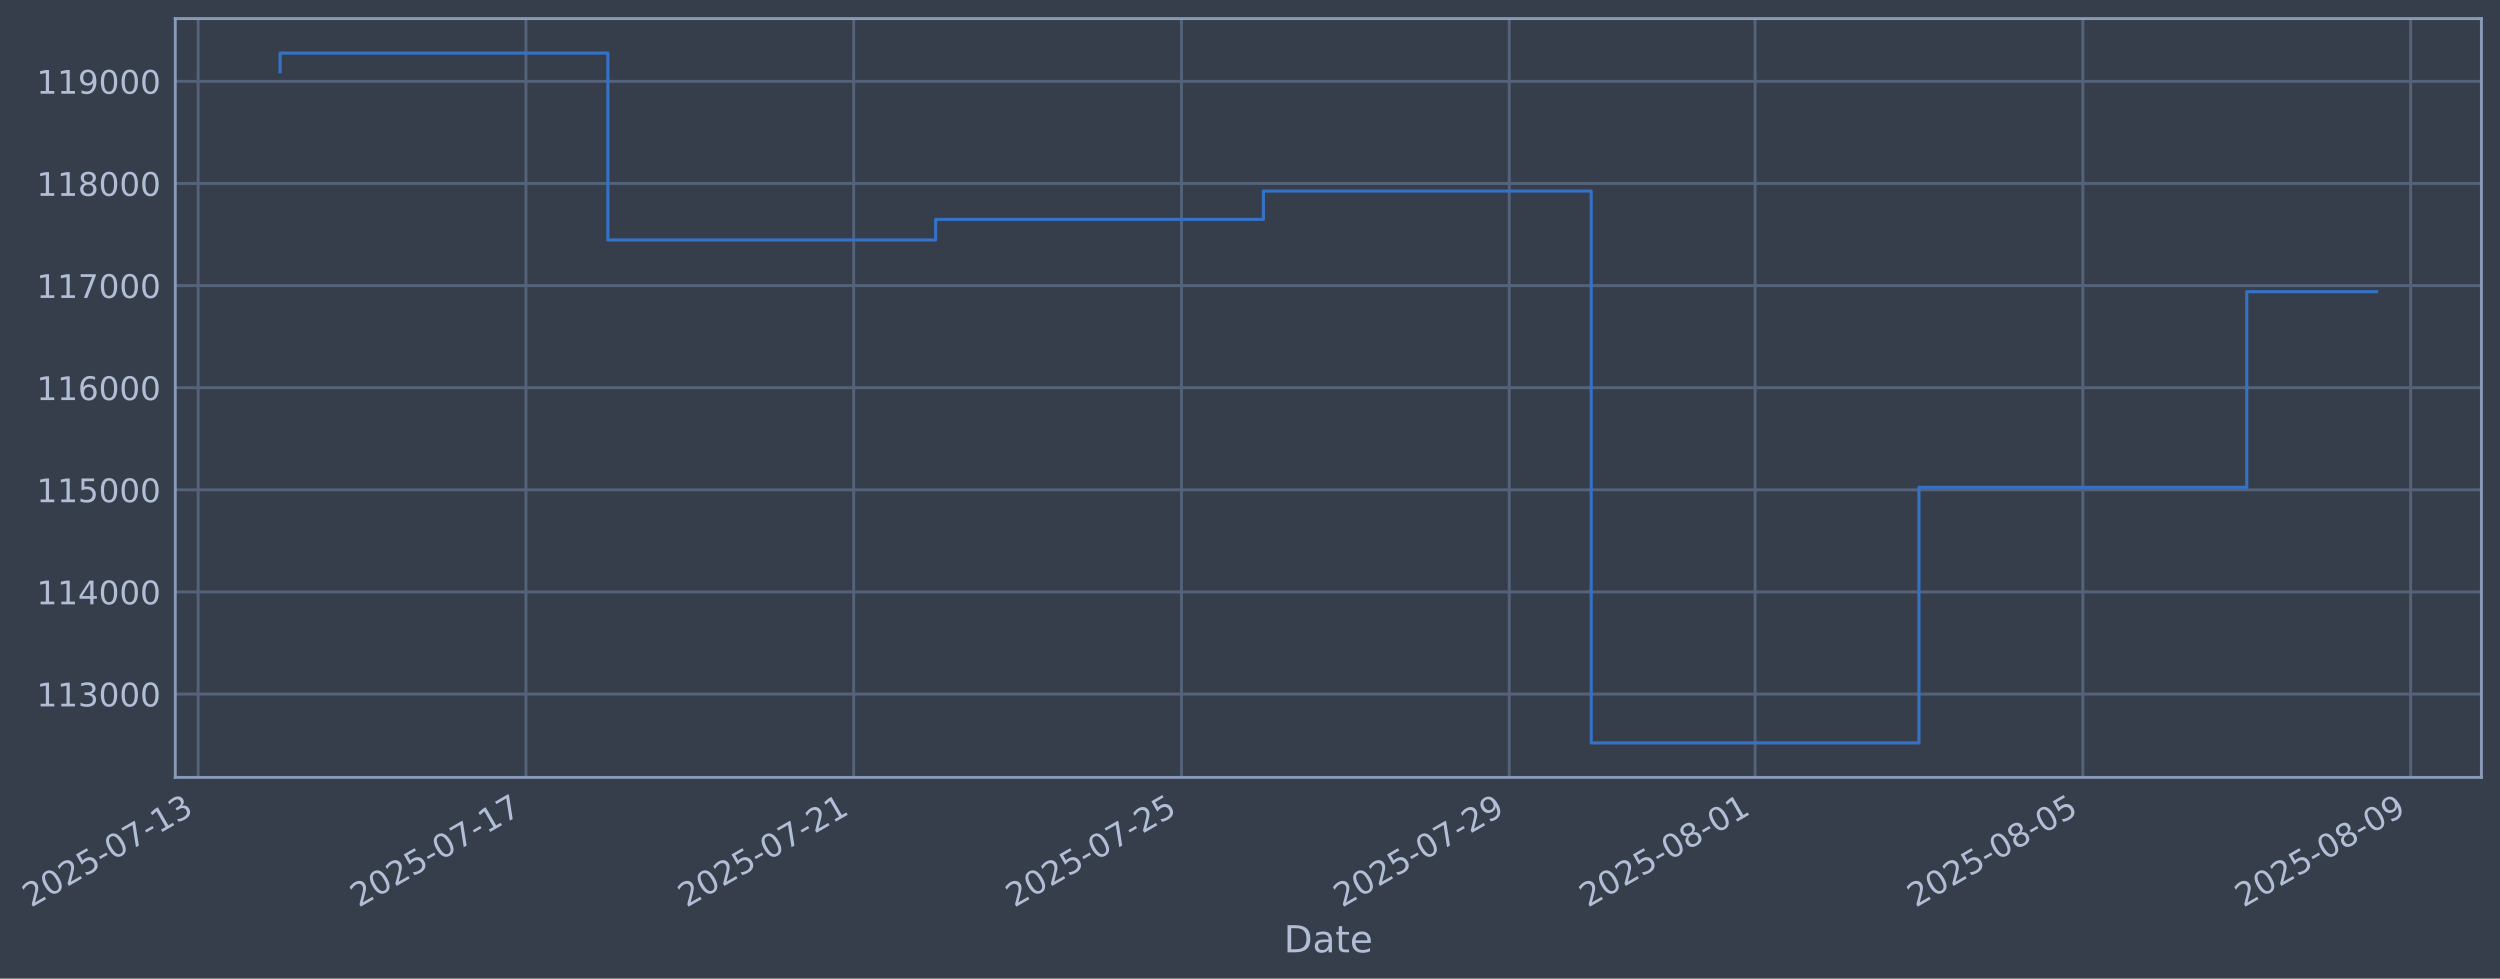
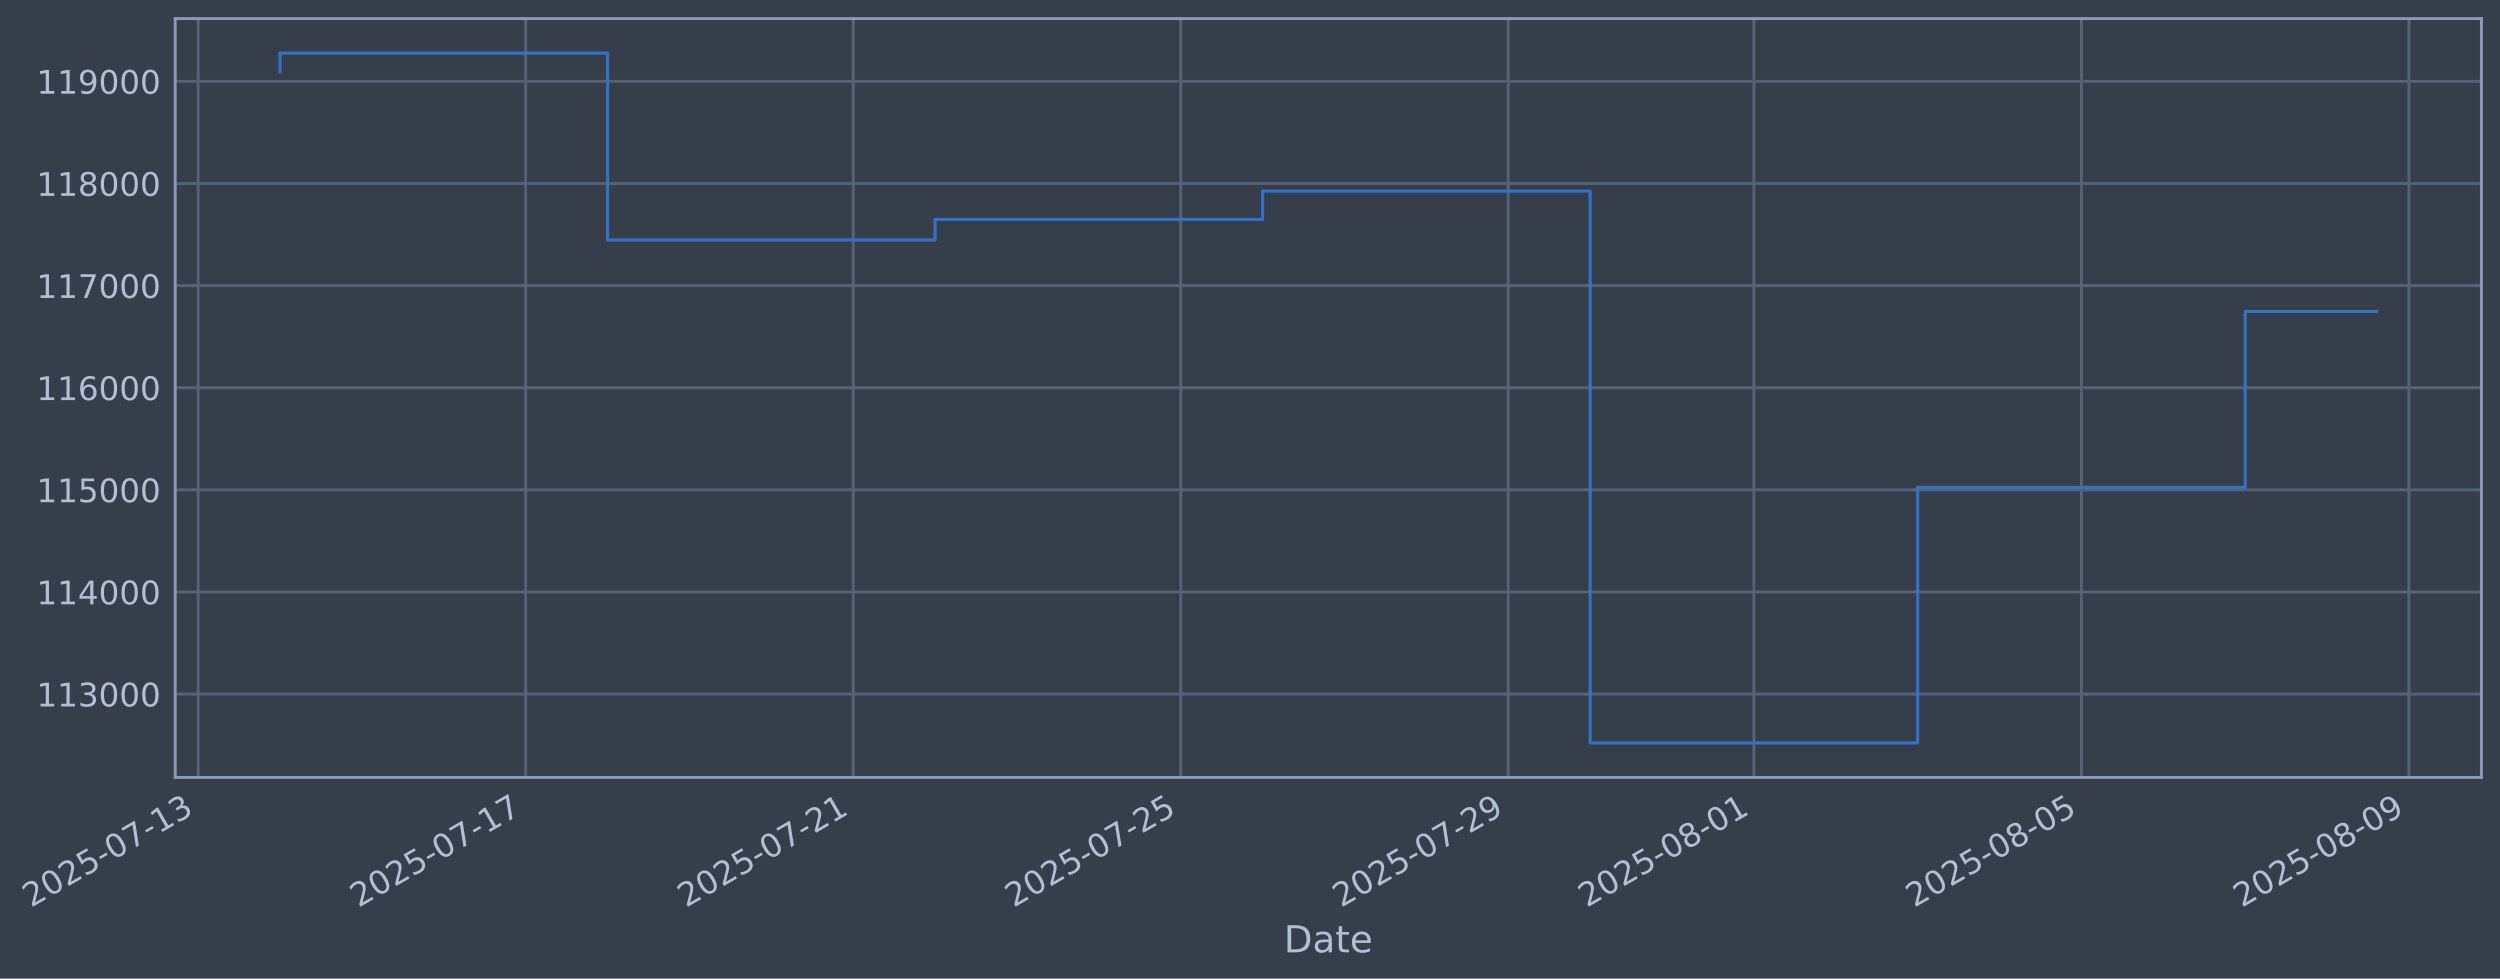
- <svg xmlns="http://www.w3.org/2000/svg" xmlns:xlink="http://www.w3.org/1999/xlink" width="967.855pt" height="378.87pt" viewBox="0 0 967.855 378.87" version="1.1">
+ <svg xmlns="http://www.w3.org/2000/svg" xmlns:xlink="http://www.w3.org/1999/xlink" width="967.829pt" height="378.87pt" viewBox="0 0 967.829 378.87" version="1.1">
  <defs>
    <style type="text/css">*{stroke-linejoin: round; stroke-linecap: butt}</style>
  </defs>
  <g id="figure_1">
    <g id="patch_1">
-       <path d="M 0 378.87  L 967.855 378.87  L 967.855 0  L 0 0  z " style="fill: #373e4b" />
+       <path d="M 0 378.87  L 967.829 378.87  L 967.829 0  L 0 0  z " style="fill: #373e4b" />
    </g>
    <g id="axes_1">
      <g id="patch_2">
-         <path d="M 67.855 300.96  L 960.655 300.96  L 960.655 7.2  L 67.855 7.2  z " style="fill: #373e4b" />
+         <path d="M 67.829 300.96  L 960.629 300.96  L 960.629 7.2  L 67.829 7.2  z " style="fill: #373e4b" />
      </g>
      <g id="matplotlib.axis_1">
        <g id="xtick_1">
          <g id="line2d_1">
-             <path d="M 76.713 300.96  L 76.713 7.2  " clip-path="url(#pe925cdb388)" style="fill: none; stroke: #546379; stroke-width: 1.12; stroke-linecap: square" />
+             <path d="M 76.713 300.96  L 76.713 7.2  " clip-path="url(#p152b2e207e)" style="fill: none; stroke: #546379; stroke-width: 1.12; stroke-linecap: square" />
          </g>
          <g id="line2d_2" />
          <g id="text_1">
            <g style="fill: #b1bed6" transform="translate(11.98702 351.4642) rotate(-30) scale(0.126 -0.126)">
              <defs>
                <path id="DejaVuSans-32" d="M 1228 531  L 3431 531  L 3431 0  L 469 0  L 469 531  Q 828 903 1448 1529  Q 2069 2156 2228 2338  Q 2531 2678 2651 2914  Q 2772 3150 2772 3378  Q 2772 3750 2511 3984  Q 2250 4219 1831 4219  Q 1534 4219 1204 4116  Q 875 4013 500 3803  L 500 4441  Q 881 4594 1212 4672  Q 1544 4750 1819 4750  Q 2544 4750 2975 4387  Q 3406 4025 3406 3419  Q 3406 3131 3298 2873  Q 3191 2616 2906 2266  Q 2828 2175 2409 1742  Q 1991 1309 1228 531  z " transform="scale(0.015625)" />
                <path id="DejaVuSans-30" d="M 2034 4250  Q 1547 4250 1301 3770  Q 1056 3291 1056 2328  Q 1056 1369 1301 889  Q 1547 409 2034 409  Q 2525 409 2770 889  Q 3016 1369 3016 2328  Q 3016 3291 2770 3770  Q 2525 4250 2034 4250  z M 2034 4750  Q 2819 4750 3233 4129  Q 3647 3509 3647 2328  Q 3647 1150 3233 529  Q 2819 -91 2034 -91  Q 1250 -91 836 529  Q 422 1150 422 2328  Q 422 3509 836 4129  Q 1250 4750 2034 4750  z " transform="scale(0.015625)" />
                <path id="DejaVuSans-35" d="M 691 4666  L 3169 4666  L 3169 4134  L 1269 4134  L 1269 2991  Q 1406 3038 1543 3061  Q 1681 3084 1819 3084  Q 2600 3084 3056 2656  Q 3513 2228 3513 1497  Q 3513 744 3044 326  Q 2575 -91 1722 -91  Q 1428 -91 1123 -41  Q 819 9 494 109  L 494 744  Q 775 591 1075 516  Q 1375 441 1709 441  Q 2250 441 2565 725  Q 2881 1009 2881 1497  Q 2881 1984 2565 2268  Q 2250 2553 1709 2553  Q 1456 2553 1204 2497  Q 953 2441 691 2322  L 691 4666  z " transform="scale(0.015625)" />
                <path id="DejaVuSans-2d" d="M 313 2009  L 1997 2009  L 1997 1497  L 313 1497  L 313 2009  z " transform="scale(0.015625)" />
                <path id="DejaVuSans-37" d="M 525 4666  L 3525 4666  L 3525 4397  L 1831 0  L 1172 0  L 2766 4134  L 525 4134  L 525 4666  z " transform="scale(0.015625)" />
                <path id="DejaVuSans-31" d="M 794 531  L 1825 531  L 1825 4091  L 703 3866  L 703 4441  L 1819 4666  L 2450 4666  L 2450 531  L 3481 531  L 3481 0  L 794 0  L 794 531  z " transform="scale(0.015625)" />
                <path id="DejaVuSans-33" d="M 2597 2516  Q 3050 2419 3304 2112  Q 3559 1806 3559 1356  Q 3559 666 3084 287  Q 2609 -91 1734 -91  Q 1441 -91 1130 -33  Q 819 25 488 141  L 488 750  Q 750 597 1062 519  Q 1375 441 1716 441  Q 2309 441 2620 675  Q 2931 909 2931 1356  Q 2931 1769 2642 2001  Q 2353 2234 1838 2234  L 1294 2234  L 1294 2753  L 1863 2753  Q 2328 2753 2575 2939  Q 2822 3125 2822 3475  Q 2822 3834 2567 4026  Q 2313 4219 1838 4219  Q 1578 4219 1281 4162  Q 984 4106 628 3988  L 628 4550  Q 988 4650 1302 4700  Q 1616 4750 1894 4750  Q 2613 4750 3031 4423  Q 3450 4097 3450 3541  Q 3450 3153 3228 2886  Q 3006 2619 2597 2516  z " transform="scale(0.015625)" />
              </defs>
              <use xlink:href="#DejaVuSans-32" />
              <use xlink:href="#DejaVuSans-30" transform="translate(63.62305 0)" />
              <use xlink:href="#DejaVuSans-32" transform="translate(127.2461 0)" />
              <use xlink:href="#DejaVuSans-35" transform="translate(190.8691 0)" />
              <use xlink:href="#DejaVuSans-2d" transform="translate(254.4922 0)" />
              <use xlink:href="#DejaVuSans-30" transform="translate(290.5762 0)" />
              <use xlink:href="#DejaVuSans-37" transform="translate(354.1992 0)" />
              <use xlink:href="#DejaVuSans-2d" transform="translate(417.8223 0)" />
              <use xlink:href="#DejaVuSans-31" transform="translate(453.9062 0)" />
              <use xlink:href="#DejaVuSans-33" transform="translate(517.5293 0)" />
            </g>
          </g>
        </g>
        <g id="xtick_2">
          <g id="line2d_3">
-             <path d="M 203.608 300.96  L 203.608 7.2  " clip-path="url(#pe925cdb388)" style="fill: none; stroke: #546379; stroke-width: 1.12; stroke-linecap: square" />
+             <path d="M 203.507 300.96  L 203.507 7.2  " clip-path="url(#p152b2e207e)" style="fill: none; stroke: #546379; stroke-width: 1.12; stroke-linecap: square" />
          </g>
          <g id="line2d_4" />
          <g id="text_2">
-             <g style="fill: #b1bed6" transform="translate(138.8822 351.4642) rotate(-30) scale(0.126 -0.126)">
+             <g style="fill: #b1bed6" transform="translate(138.7813 351.4642) rotate(-30) scale(0.126 -0.126)">
              <use xlink:href="#DejaVuSans-32" />
              <use xlink:href="#DejaVuSans-30" transform="translate(63.62305 0)" />
              <use xlink:href="#DejaVuSans-32" transform="translate(127.2461 0)" />
              <use xlink:href="#DejaVuSans-35" transform="translate(190.8691 0)" />
              <use xlink:href="#DejaVuSans-2d" transform="translate(254.4922 0)" />
              <use xlink:href="#DejaVuSans-30" transform="translate(290.5762 0)" />
              <use xlink:href="#DejaVuSans-37" transform="translate(354.1992 0)" />
              <use xlink:href="#DejaVuSans-2d" transform="translate(417.8223 0)" />
              <use xlink:href="#DejaVuSans-31" transform="translate(453.9062 0)" />
              <use xlink:href="#DejaVuSans-37" transform="translate(517.5293 0)" />
            </g>
          </g>
        </g>
        <g id="xtick_3">
          <g id="line2d_5">
-             <path d="M 330.503 300.96  L 330.503 7.2  " clip-path="url(#pe925cdb388)" style="fill: none; stroke: #546379; stroke-width: 1.12; stroke-linecap: square" />
+             <path d="M 330.301 300.96  L 330.301 7.2  " clip-path="url(#p152b2e207e)" style="fill: none; stroke: #546379; stroke-width: 1.12; stroke-linecap: square" />
          </g>
          <g id="line2d_6" />
          <g id="text_3">
-             <g style="fill: #b1bed6" transform="translate(265.7775 351.4642) rotate(-30) scale(0.126 -0.126)">
+             <g style="fill: #b1bed6" transform="translate(265.5755 351.4642) rotate(-30) scale(0.126 -0.126)">
              <use xlink:href="#DejaVuSans-32" />
              <use xlink:href="#DejaVuSans-30" transform="translate(63.62305 0)" />
              <use xlink:href="#DejaVuSans-32" transform="translate(127.2461 0)" />
              <use xlink:href="#DejaVuSans-35" transform="translate(190.8691 0)" />
              <use xlink:href="#DejaVuSans-2d" transform="translate(254.4922 0)" />
              <use xlink:href="#DejaVuSans-30" transform="translate(290.5762 0)" />
              <use xlink:href="#DejaVuSans-37" transform="translate(354.1992 0)" />
              <use xlink:href="#DejaVuSans-2d" transform="translate(417.8223 0)" />
              <use xlink:href="#DejaVuSans-32" transform="translate(453.9062 0)" />
              <use xlink:href="#DejaVuSans-31" transform="translate(517.5293 0)" />
            </g>
          </g>
        </g>
        <g id="xtick_4">
          <g id="line2d_7">
-             <path d="M 457.398 300.96  L 457.398 7.2  " clip-path="url(#pe925cdb388)" style="fill: none; stroke: #546379; stroke-width: 1.12; stroke-linecap: square" />
+             <path d="M 457.095 300.96  L 457.095 7.2  " clip-path="url(#p152b2e207e)" style="fill: none; stroke: #546379; stroke-width: 1.12; stroke-linecap: square" />
          </g>
          <g id="line2d_8" />
          <g id="text_4">
-             <g style="fill: #b1bed6" transform="translate(392.6727 351.4642) rotate(-30) scale(0.126 -0.126)">
+             <g style="fill: #b1bed6" transform="translate(392.3698 351.4642) rotate(-30) scale(0.126 -0.126)">
              <use xlink:href="#DejaVuSans-32" />
              <use xlink:href="#DejaVuSans-30" transform="translate(63.62305 0)" />
              <use xlink:href="#DejaVuSans-32" transform="translate(127.2461 0)" />
              <use xlink:href="#DejaVuSans-35" transform="translate(190.8691 0)" />
              <use xlink:href="#DejaVuSans-2d" transform="translate(254.4922 0)" />
              <use xlink:href="#DejaVuSans-30" transform="translate(290.5762 0)" />
              <use xlink:href="#DejaVuSans-37" transform="translate(354.1992 0)" />
              <use xlink:href="#DejaVuSans-2d" transform="translate(417.8223 0)" />
              <use xlink:href="#DejaVuSans-32" transform="translate(453.9062 0)" />
              <use xlink:href="#DejaVuSans-35" transform="translate(517.5293 0)" />
            </g>
          </g>
        </g>
        <g id="xtick_5">
          <g id="line2d_9">
-             <path d="M 584.293 300.96  L 584.293 7.2  " clip-path="url(#pe925cdb388)" style="fill: none; stroke: #546379; stroke-width: 1.12; stroke-linecap: square" />
+             <path d="M 583.89 300.96  L 583.89 7.2  " clip-path="url(#p152b2e207e)" style="fill: none; stroke: #546379; stroke-width: 1.12; stroke-linecap: square" />
          </g>
          <g id="line2d_10" />
          <g id="text_5">
-             <g style="fill: #b1bed6" transform="translate(519.5679 351.4642) rotate(-30) scale(0.126 -0.126)">
+             <g style="fill: #b1bed6" transform="translate(519.1641 351.4642) rotate(-30) scale(0.126 -0.126)">
              <defs>
                <path id="DejaVuSans-39" d="M 703 97  L 703 672  Q 941 559 1184 500  Q 1428 441 1663 441  Q 2288 441 2617 861  Q 2947 1281 2994 2138  Q 2813 1869 2534 1725  Q 2256 1581 1919 1581  Q 1219 1581 811 2004  Q 403 2428 403 3163  Q 403 3881 828 4315  Q 1253 4750 1959 4750  Q 2769 4750 3195 4129  Q 3622 3509 3622 2328  Q 3622 1225 3098 567  Q 2575 -91 1691 -91  Q 1453 -91 1209 -44  Q 966 3 703 97  z M 1959 2075  Q 2384 2075 2632 2365  Q 2881 2656 2881 3163  Q 2881 3666 2632 3958  Q 2384 4250 1959 4250  Q 1534 4250 1286 3958  Q 1038 3666 1038 3163  Q 1038 2656 1286 2365  Q 1534 2075 1959 2075  z " transform="scale(0.015625)" />
              </defs>
              <use xlink:href="#DejaVuSans-32" />
              <use xlink:href="#DejaVuSans-30" transform="translate(63.62305 0)" />
              <use xlink:href="#DejaVuSans-32" transform="translate(127.2461 0)" />
              <use xlink:href="#DejaVuSans-35" transform="translate(190.8691 0)" />
              <use xlink:href="#DejaVuSans-2d" transform="translate(254.4922 0)" />
              <use xlink:href="#DejaVuSans-30" transform="translate(290.5762 0)" />
              <use xlink:href="#DejaVuSans-37" transform="translate(354.1992 0)" />
              <use xlink:href="#DejaVuSans-2d" transform="translate(417.8223 0)" />
              <use xlink:href="#DejaVuSans-32" transform="translate(453.9062 0)" />
              <use xlink:href="#DejaVuSans-39" transform="translate(517.5293 0)" />
            </g>
          </g>
        </g>
        <g id="xtick_6">
          <g id="line2d_11">
-             <path d="M 679.465 300.96  L 679.465 7.2  " clip-path="url(#pe925cdb388)" style="fill: none; stroke: #546379; stroke-width: 1.12; stroke-linecap: square" />
+             <path d="M 678.985 300.96  L 678.985 7.2  " clip-path="url(#p152b2e207e)" style="fill: none; stroke: #546379; stroke-width: 1.12; stroke-linecap: square" />
          </g>
          <g id="line2d_12" />
          <g id="text_6">
-             <g style="fill: #b1bed6" transform="translate(614.7393 351.4642) rotate(-30) scale(0.126 -0.126)">
+             <g style="fill: #b1bed6" transform="translate(614.2598 351.4642) rotate(-30) scale(0.126 -0.126)">
              <defs>
                <path id="DejaVuSans-38" d="M 2034 2216  Q 1584 2216 1326 1975  Q 1069 1734 1069 1313  Q 1069 891 1326 650  Q 1584 409 2034 409  Q 2484 409 2743 651  Q 3003 894 3003 1313  Q 3003 1734 2745 1975  Q 2488 2216 2034 2216  z M 1403 2484  Q 997 2584 770 2862  Q 544 3141 544 3541  Q 544 4100 942 4425  Q 1341 4750 2034 4750  Q 2731 4750 3128 4425  Q 3525 4100 3525 3541  Q 3525 3141 3298 2862  Q 3072 2584 2669 2484  Q 3125 2378 3379 2068  Q 3634 1759 3634 1313  Q 3634 634 3220 271  Q 2806 -91 2034 -91  Q 1263 -91 848 271  Q 434 634 434 1313  Q 434 1759 690 2068  Q 947 2378 1403 2484  z M 1172 3481  Q 1172 3119 1398 2916  Q 1625 2713 2034 2713  Q 2441 2713 2670 2916  Q 2900 3119 2900 3481  Q 2900 3844 2670 4047  Q 2441 4250 2034 4250  Q 1625 4250 1398 4047  Q 1172 3844 1172 3481  z " transform="scale(0.015625)" />
              </defs>
              <use xlink:href="#DejaVuSans-32" />
              <use xlink:href="#DejaVuSans-30" transform="translate(63.62305 0)" />
              <use xlink:href="#DejaVuSans-32" transform="translate(127.2461 0)" />
              <use xlink:href="#DejaVuSans-35" transform="translate(190.8691 0)" />
              <use xlink:href="#DejaVuSans-2d" transform="translate(254.4922 0)" />
              <use xlink:href="#DejaVuSans-30" transform="translate(290.5762 0)" />
              <use xlink:href="#DejaVuSans-38" transform="translate(354.1992 0)" />
              <use xlink:href="#DejaVuSans-2d" transform="translate(417.8223 0)" />
              <use xlink:href="#DejaVuSans-30" transform="translate(453.9062 0)" />
              <use xlink:href="#DejaVuSans-31" transform="translate(517.5293 0)" />
            </g>
          </g>
        </g>
        <g id="xtick_7">
          <g id="line2d_13">
-             <path d="M 806.36 300.96  L 806.36 7.2  " clip-path="url(#pe925cdb388)" style="fill: none; stroke: #546379; stroke-width: 1.12; stroke-linecap: square" />
+             <path d="M 805.78 300.96  L 805.78 7.2  " clip-path="url(#p152b2e207e)" style="fill: none; stroke: #546379; stroke-width: 1.12; stroke-linecap: square" />
          </g>
          <g id="line2d_14" />
          <g id="text_7">
-             <g style="fill: #b1bed6" transform="translate(741.6345 351.4642) rotate(-30) scale(0.126 -0.126)">
+             <g style="fill: #b1bed6" transform="translate(741.054 351.4642) rotate(-30) scale(0.126 -0.126)">
              <use xlink:href="#DejaVuSans-32" />
              <use xlink:href="#DejaVuSans-30" transform="translate(63.62305 0)" />
              <use xlink:href="#DejaVuSans-32" transform="translate(127.2461 0)" />
              <use xlink:href="#DejaVuSans-35" transform="translate(190.8691 0)" />
              <use xlink:href="#DejaVuSans-2d" transform="translate(254.4922 0)" />
              <use xlink:href="#DejaVuSans-30" transform="translate(290.5762 0)" />
              <use xlink:href="#DejaVuSans-38" transform="translate(354.1992 0)" />
              <use xlink:href="#DejaVuSans-2d" transform="translate(417.8223 0)" />
              <use xlink:href="#DejaVuSans-30" transform="translate(453.9062 0)" />
              <use xlink:href="#DejaVuSans-35" transform="translate(517.5293 0)" />
            </g>
          </g>
        </g>
        <g id="xtick_8">
          <g id="line2d_15">
-             <path d="M 933.255 300.96  L 933.255 7.2  " clip-path="url(#pe925cdb388)" style="fill: none; stroke: #546379; stroke-width: 1.12; stroke-linecap: square" />
+             <path d="M 932.574 300.96  L 932.574 7.2  " clip-path="url(#p152b2e207e)" style="fill: none; stroke: #546379; stroke-width: 1.12; stroke-linecap: square" />
          </g>
          <g id="line2d_16" />
          <g id="text_8">
-             <g style="fill: #b1bed6" transform="translate(868.5298 351.4642) rotate(-30) scale(0.126 -0.126)">
+             <g style="fill: #b1bed6" transform="translate(867.8483 351.4642) rotate(-30) scale(0.126 -0.126)">
              <use xlink:href="#DejaVuSans-32" />
              <use xlink:href="#DejaVuSans-30" transform="translate(63.62305 0)" />
              <use xlink:href="#DejaVuSans-32" transform="translate(127.2461 0)" />
              <use xlink:href="#DejaVuSans-35" transform="translate(190.8691 0)" />
              <use xlink:href="#DejaVuSans-2d" transform="translate(254.4922 0)" />
              <use xlink:href="#DejaVuSans-30" transform="translate(290.5762 0)" />
              <use xlink:href="#DejaVuSans-38" transform="translate(354.1992 0)" />
              <use xlink:href="#DejaVuSans-2d" transform="translate(417.8223 0)" />
              <use xlink:href="#DejaVuSans-30" transform="translate(453.9062 0)" />
              <use xlink:href="#DejaVuSans-39" transform="translate(517.5293 0)" />
            </g>
          </g>
        </g>
        <g id="text_9">
-           <g style="fill: #b1bed6" transform="translate(497.0454 368.6753) scale(0.144 -0.144)">
+           <g style="fill: #b1bed6" transform="translate(497.0201 368.6753) scale(0.144 -0.144)">
            <defs>
              <path id="DejaVuSans-44" d="M 1259 4147  L 1259 519  L 2022 519  Q 2988 519 3436 956  Q 3884 1394 3884 2338  Q 3884 3275 3436 3711  Q 2988 4147 2022 4147  L 1259 4147  z M 628 4666  L 1925 4666  Q 3281 4666 3915 4102  Q 4550 3538 4550 2338  Q 4550 1131 3912 565  Q 3275 0 1925 0  L 628 0  L 628 4666  z " transform="scale(0.015625)" />
              <path id="DejaVuSans-61" d="M 2194 1759  Q 1497 1759 1228 1600  Q 959 1441 959 1056  Q 959 750 1161 570  Q 1363 391 1709 391  Q 2188 391 2477 730  Q 2766 1069 2766 1631  L 2766 1759  L 2194 1759  z M 3341 1997  L 3341 0  L 2766 0  L 2766 531  Q 2569 213 2275 61  Q 1981 -91 1556 -91  Q 1019 -91 701 211  Q 384 513 384 1019  Q 384 1609 779 1909  Q 1175 2209 1959 2209  L 2766 2209  L 2766 2266  Q 2766 2663 2505 2880  Q 2244 3097 1772 3097  Q 1472 3097 1187 3025  Q 903 2953 641 2809  L 641 3341  Q 956 3463 1253 3523  Q 1550 3584 1831 3584  Q 2591 3584 2966 3190  Q 3341 2797 3341 1997  z " transform="scale(0.015625)" />
              <path id="DejaVuSans-74" d="M 1172 4494  L 1172 3500  L 2356 3500  L 2356 3053  L 1172 3053  L 1172 1153  Q 1172 725 1289 603  Q 1406 481 1766 481  L 2356 481  L 2356 0  L 1766 0  Q 1100 0 847 248  Q 594 497 594 1153  L 594 3053  L 172 3053  L 172 3500  L 594 3500  L 594 4494  L 1172 4494  z " transform="scale(0.015625)" />
              <path id="DejaVuSans-65" d="M 3597 1894  L 3597 1613  L 953 1613  Q 991 1019 1311 708  Q 1631 397 2203 397  Q 2534 397 2845 478  Q 3156 559 3463 722  L 3463 178  Q 3153 47 2828 -22  Q 2503 -91 2169 -91  Q 1331 -91 842 396  Q 353 884 353 1716  Q 353 2575 817 3079  Q 1281 3584 2069 3584  Q 2775 3584 3186 3129  Q 3597 2675 3597 1894  z M 3022 2063  Q 3016 2534 2758 2815  Q 2500 3097 2075 3097  Q 1594 3097 1305 2825  Q 1016 2553 972 2059  L 3022 2063  z " transform="scale(0.015625)" />
            </defs>
            <use xlink:href="#DejaVuSans-44" />
            <use xlink:href="#DejaVuSans-61" transform="translate(77.00195 0)" />
            <use xlink:href="#DejaVuSans-74" transform="translate(138.2812 0)" />
            <use xlink:href="#DejaVuSans-65" transform="translate(177.4902 0)" />
          </g>
        </g>
      </g>
      <g id="matplotlib.axis_2">
        <g id="ytick_1">
          <g id="line2d_17">
-             <path d="M 67.855 268.698  L 960.655 268.698  " clip-path="url(#pe925cdb388)" style="fill: none; stroke: #546379; stroke-width: 1.12; stroke-linecap: square" />
+             <path d="M 67.829 268.698  L 960.629 268.698  " clip-path="url(#p152b2e207e)" style="fill: none; stroke: #546379; stroke-width: 1.12; stroke-linecap: square" />
          </g>
          <g id="line2d_18" />
          <g id="text_10">
-             <g style="fill: #b1bed6" transform="translate(14.15401 273.4854) scale(0.126 -0.126)">
+             <g style="fill: #b1bed6" transform="translate(14.12877 273.4854) scale(0.126 -0.126)">
              <use xlink:href="#DejaVuSans-31" />
              <use xlink:href="#DejaVuSans-31" transform="translate(63.62305 0)" />
              <use xlink:href="#DejaVuSans-33" transform="translate(127.2461 0)" />
              <use xlink:href="#DejaVuSans-30" transform="translate(190.8691 0)" />
              <use xlink:href="#DejaVuSans-30" transform="translate(254.4922 0)" />
              <use xlink:href="#DejaVuSans-30" transform="translate(318.1152 0)" />
            </g>
          </g>
        </g>
        <g id="ytick_2">
          <g id="line2d_19">
-             <path d="M 67.855 229.165  L 960.655 229.165  " clip-path="url(#pe925cdb388)" style="fill: none; stroke: #546379; stroke-width: 1.12; stroke-linecap: square" />
+             <path d="M 67.829 229.165  L 960.629 229.165  " clip-path="url(#p152b2e207e)" style="fill: none; stroke: #546379; stroke-width: 1.12; stroke-linecap: square" />
          </g>
          <g id="line2d_20" />
          <g id="text_11">
-             <g style="fill: #b1bed6" transform="translate(14.15401 233.952) scale(0.126 -0.126)">
+             <g style="fill: #b1bed6" transform="translate(14.12877 233.952) scale(0.126 -0.126)">
              <defs>
                <path id="DejaVuSans-34" d="M 2419 4116  L 825 1625  L 2419 1625  L 2419 4116  z M 2253 4666  L 3047 4666  L 3047 1625  L 3713 1625  L 3713 1100  L 3047 1100  L 3047 0  L 2419 0  L 2419 1100  L 313 1100  L 313 1709  L 2253 4666  z " transform="scale(0.015625)" />
              </defs>
              <use xlink:href="#DejaVuSans-31" />
              <use xlink:href="#DejaVuSans-31" transform="translate(63.62305 0)" />
              <use xlink:href="#DejaVuSans-34" transform="translate(127.2461 0)" />
              <use xlink:href="#DejaVuSans-30" transform="translate(190.8691 0)" />
              <use xlink:href="#DejaVuSans-30" transform="translate(254.4922 0)" />
              <use xlink:href="#DejaVuSans-30" transform="translate(318.1152 0)" />
            </g>
          </g>
        </g>
        <g id="ytick_3">
          <g id="line2d_21">
-             <path d="M 67.855 189.631  L 960.655 189.631  " clip-path="url(#pe925cdb388)" style="fill: none; stroke: #546379; stroke-width: 1.12; stroke-linecap: square" />
+             <path d="M 67.829 189.631  L 960.629 189.631  " clip-path="url(#p152b2e207e)" style="fill: none; stroke: #546379; stroke-width: 1.12; stroke-linecap: square" />
          </g>
          <g id="line2d_22" />
          <g id="text_12">
-             <g style="fill: #b1bed6" transform="translate(14.15401 194.4185) scale(0.126 -0.126)">
+             <g style="fill: #b1bed6" transform="translate(14.12877 194.4185) scale(0.126 -0.126)">
              <use xlink:href="#DejaVuSans-31" />
              <use xlink:href="#DejaVuSans-31" transform="translate(63.62305 0)" />
              <use xlink:href="#DejaVuSans-35" transform="translate(127.2461 0)" />
              <use xlink:href="#DejaVuSans-30" transform="translate(190.8691 0)" />
              <use xlink:href="#DejaVuSans-30" transform="translate(254.4922 0)" />
              <use xlink:href="#DejaVuSans-30" transform="translate(318.1152 0)" />
            </g>
          </g>
        </g>
        <g id="ytick_4">
          <g id="line2d_23">
-             <path d="M 67.855 150.098  L 960.655 150.098  " clip-path="url(#pe925cdb388)" style="fill: none; stroke: #546379; stroke-width: 1.12; stroke-linecap: square" />
+             <path d="M 67.829 150.098  L 960.629 150.098  " clip-path="url(#p152b2e207e)" style="fill: none; stroke: #546379; stroke-width: 1.12; stroke-linecap: square" />
          </g>
          <g id="line2d_24" />
          <g id="text_13">
-             <g style="fill: #b1bed6" transform="translate(14.15401 154.885) scale(0.126 -0.126)">
+             <g style="fill: #b1bed6" transform="translate(14.12877 154.885) scale(0.126 -0.126)">
              <defs>
                <path id="DejaVuSans-36" d="M 2113 2584  Q 1688 2584 1439 2293  Q 1191 2003 1191 1497  Q 1191 994 1439 701  Q 1688 409 2113 409  Q 2538 409 2786 701  Q 3034 994 3034 1497  Q 3034 2003 2786 2293  Q 2538 2584 2113 2584  z M 3366 4563  L 3366 3988  Q 3128 4100 2886 4159  Q 2644 4219 2406 4219  Q 1781 4219 1451 3797  Q 1122 3375 1075 2522  Q 1259 2794 1537 2939  Q 1816 3084 2150 3084  Q 2853 3084 3261 2657  Q 3669 2231 3669 1497  Q 3669 778 3244 343  Q 2819 -91 2113 -91  Q 1303 -91 875 529  Q 447 1150 447 2328  Q 447 3434 972 4092  Q 1497 4750 2381 4750  Q 2619 4750 2861 4703  Q 3103 4656 3366 4563  z " transform="scale(0.015625)" />
              </defs>
              <use xlink:href="#DejaVuSans-31" />
              <use xlink:href="#DejaVuSans-31" transform="translate(63.62305 0)" />
              <use xlink:href="#DejaVuSans-36" transform="translate(127.2461 0)" />
              <use xlink:href="#DejaVuSans-30" transform="translate(190.8691 0)" />
              <use xlink:href="#DejaVuSans-30" transform="translate(254.4922 0)" />
              <use xlink:href="#DejaVuSans-30" transform="translate(318.1152 0)" />
            </g>
          </g>
        </g>
        <g id="ytick_5">
          <g id="line2d_25">
-             <path d="M 67.855 110.565  L 960.655 110.565  " clip-path="url(#pe925cdb388)" style="fill: none; stroke: #546379; stroke-width: 1.12; stroke-linecap: square" />
+             <path d="M 67.829 110.565  L 960.629 110.565  " clip-path="url(#p152b2e207e)" style="fill: none; stroke: #546379; stroke-width: 1.12; stroke-linecap: square" />
          </g>
          <g id="line2d_26" />
          <g id="text_14">
-             <g style="fill: #b1bed6" transform="translate(14.15401 115.3515) scale(0.126 -0.126)">
+             <g style="fill: #b1bed6" transform="translate(14.12877 115.3515) scale(0.126 -0.126)">
              <use xlink:href="#DejaVuSans-31" />
              <use xlink:href="#DejaVuSans-31" transform="translate(63.62305 0)" />
              <use xlink:href="#DejaVuSans-37" transform="translate(127.2461 0)" />
              <use xlink:href="#DejaVuSans-30" transform="translate(190.8691 0)" />
              <use xlink:href="#DejaVuSans-30" transform="translate(254.4922 0)" />
              <use xlink:href="#DejaVuSans-30" transform="translate(318.1152 0)" />
            </g>
          </g>
        </g>
        <g id="ytick_6">
          <g id="line2d_27">
-             <path d="M 67.855 71.031  L 960.655 71.031  " clip-path="url(#pe925cdb388)" style="fill: none; stroke: #546379; stroke-width: 1.12; stroke-linecap: square" />
+             <path d="M 67.829 71.031  L 960.629 71.031  " clip-path="url(#p152b2e207e)" style="fill: none; stroke: #546379; stroke-width: 1.12; stroke-linecap: square" />
          </g>
          <g id="line2d_28" />
          <g id="text_15">
-             <g style="fill: #b1bed6" transform="translate(14.15401 75.81806) scale(0.126 -0.126)">
+             <g style="fill: #b1bed6" transform="translate(14.12877 75.81806) scale(0.126 -0.126)">
              <use xlink:href="#DejaVuSans-31" />
              <use xlink:href="#DejaVuSans-31" transform="translate(63.62305 0)" />
              <use xlink:href="#DejaVuSans-38" transform="translate(127.2461 0)" />
              <use xlink:href="#DejaVuSans-30" transform="translate(190.8691 0)" />
              <use xlink:href="#DejaVuSans-30" transform="translate(254.4922 0)" />
              <use xlink:href="#DejaVuSans-30" transform="translate(318.1152 0)" />
            </g>
          </g>
        </g>
        <g id="ytick_7">
          <g id="line2d_29">
-             <path d="M 67.855 31.498  L 960.655 31.498  " clip-path="url(#pe925cdb388)" style="fill: none; stroke: #546379; stroke-width: 1.12; stroke-linecap: square" />
+             <path d="M 67.829 31.498  L 960.629 31.498  " clip-path="url(#p152b2e207e)" style="fill: none; stroke: #546379; stroke-width: 1.12; stroke-linecap: square" />
          </g>
          <g id="line2d_30" />
          <g id="text_16">
-             <g style="fill: #b1bed6" transform="translate(14.15401 36.28458) scale(0.126 -0.126)">
+             <g style="fill: #b1bed6" transform="translate(14.12877 36.28458) scale(0.126 -0.126)">
              <use xlink:href="#DejaVuSans-31" />
              <use xlink:href="#DejaVuSans-31" transform="translate(63.62305 0)" />
              <use xlink:href="#DejaVuSans-39" transform="translate(127.2461 0)" />
              <use xlink:href="#DejaVuSans-30" transform="translate(190.8691 0)" />
              <use xlink:href="#DejaVuSans-30" transform="translate(254.4922 0)" />
              <use xlink:href="#DejaVuSans-30" transform="translate(318.1152 0)" />
            </g>
          </g>
        </g>
      </g>
      <g id="line2d_31">
-         <path d="M 108.436 27.726  L 108.436 20.553  L 235.332 20.553  L 235.332 92.901  L 362.227 92.901  L 362.227 84.934  L 489.122 84.934  L 489.122 73.974  L 616.017 73.974  L 616.017 287.607  L 742.912 287.607  L 742.912 188.664  L 869.808 188.664  L 869.808 112.915  L 920.073 112.915  " clip-path="url(#pe925cdb388)" style="fill: none; stroke: #3572c6; stroke-width: 1.2; stroke-linecap: square" />
+         <path d="M 108.411 27.726  L 108.411 20.553  L 235.205 20.553  L 235.205 92.901  L 362 92.901  L 362 84.934  L 488.794 84.934  L 488.794 73.974  L 615.588 73.974  L 615.588 287.607  L 742.382 287.607  L 742.382 188.664  L 869.177 188.664  L 869.177 120.578  L 920.047 120.578  " clip-path="url(#p152b2e207e)" style="fill: none; stroke: #3572c6; stroke-width: 1.2; stroke-linecap: square" />
      </g>
      <g id="patch_3">
-         <path d="M 67.855 300.96  L 67.855 7.2  " style="fill: none; stroke: #899ab8; stroke-width: 1.12; stroke-linejoin: miter; stroke-linecap: square" />
+         <path d="M 67.829 300.96  L 67.829 7.2  " style="fill: none; stroke: #899ab8; stroke-width: 1.12; stroke-linejoin: miter; stroke-linecap: square" />
      </g>
      <g id="patch_4">
-         <path d="M 960.655 300.96  L 960.655 7.2  " style="fill: none; stroke: #899ab8; stroke-width: 1.12; stroke-linejoin: miter; stroke-linecap: square" />
+         <path d="M 960.629 300.96  L 960.629 7.2  " style="fill: none; stroke: #899ab8; stroke-width: 1.12; stroke-linejoin: miter; stroke-linecap: square" />
      </g>
      <g id="patch_5">
-         <path d="M 67.855 300.96  L 960.655 300.96  " style="fill: none; stroke: #899ab8; stroke-width: 1.12; stroke-linejoin: miter; stroke-linecap: square" />
+         <path d="M 67.829 300.96  L 960.629 300.96  " style="fill: none; stroke: #899ab8; stroke-width: 1.12; stroke-linejoin: miter; stroke-linecap: square" />
      </g>
      <g id="patch_6">
-         <path d="M 67.855 7.2  L 960.655 7.2  " style="fill: none; stroke: #899ab8; stroke-width: 1.12; stroke-linejoin: miter; stroke-linecap: square" />
+         <path d="M 67.829 7.2  L 960.629 7.2  " style="fill: none; stroke: #899ab8; stroke-width: 1.12; stroke-linejoin: miter; stroke-linecap: square" />
      </g>
    </g>
  </g>
  <defs>
-     <clipPath id="pe925cdb388">
-       <rect x="67.855" y="7.2" width="892.8" height="293.76" />
+     <clipPath id="p152b2e207e">
+       <rect x="67.829" y="7.2" width="892.8" height="293.76" />
    </clipPath>
  </defs>
</svg>
